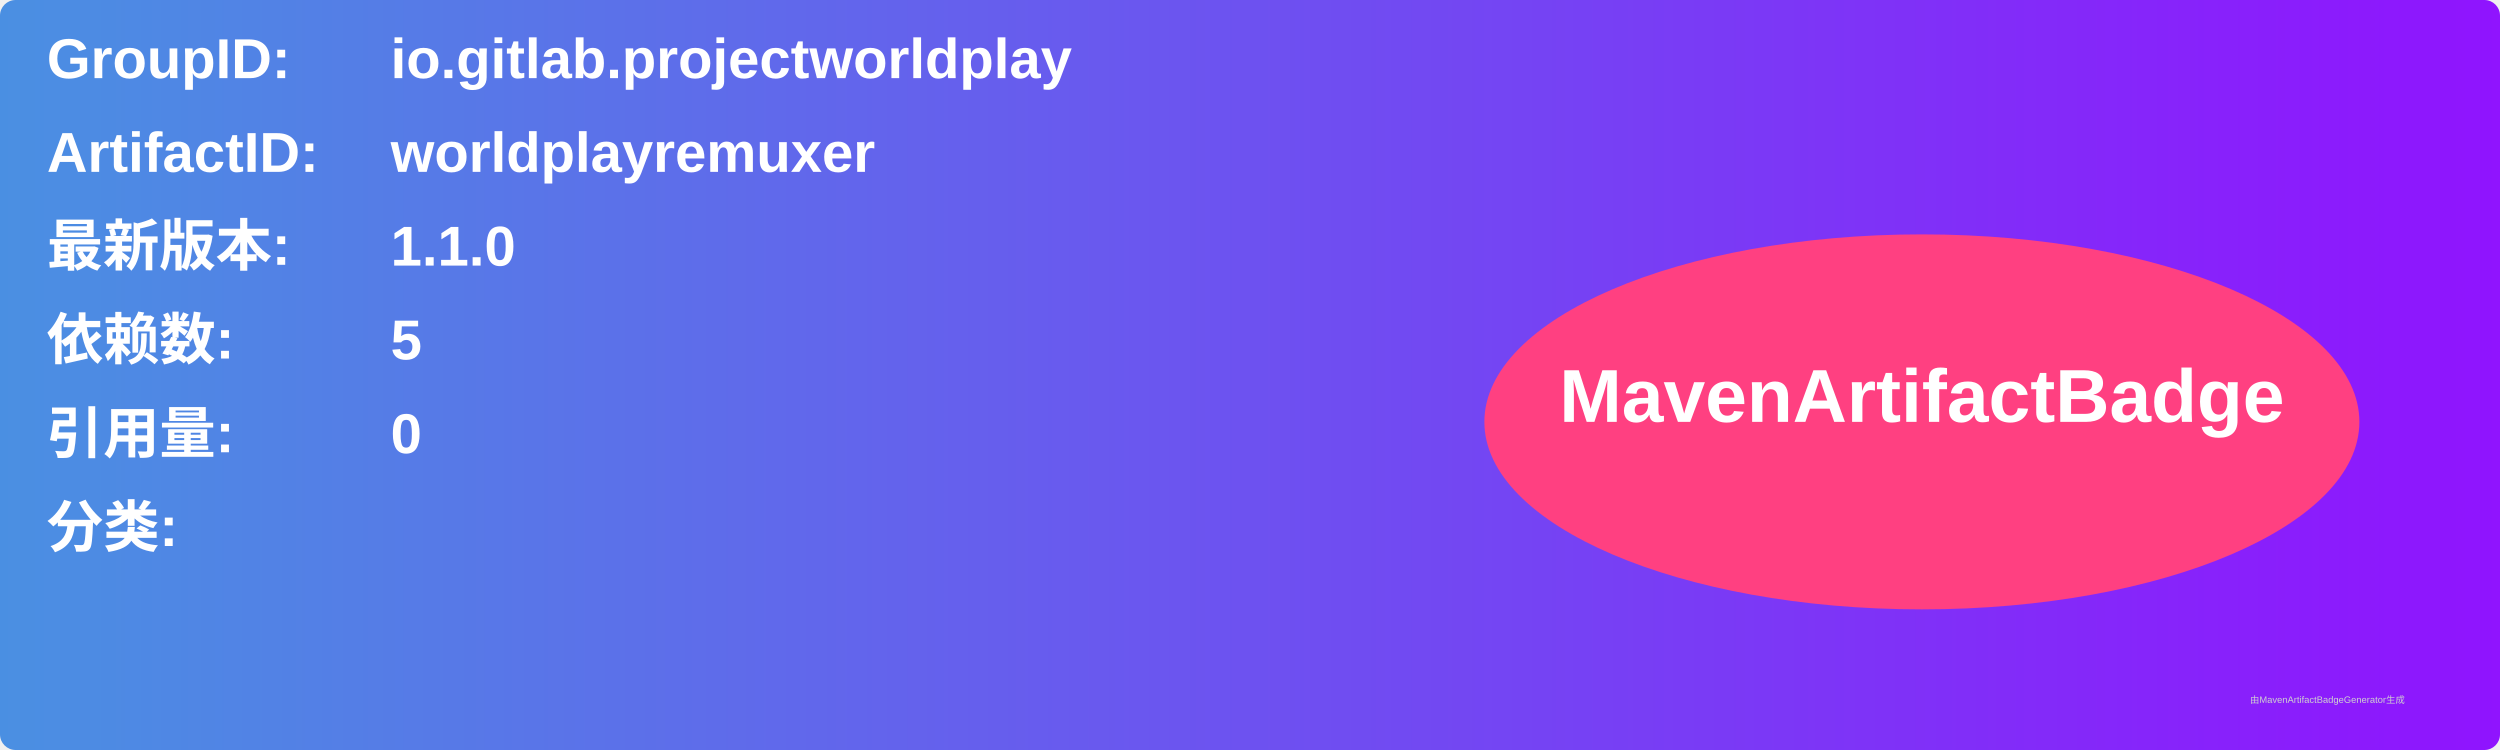
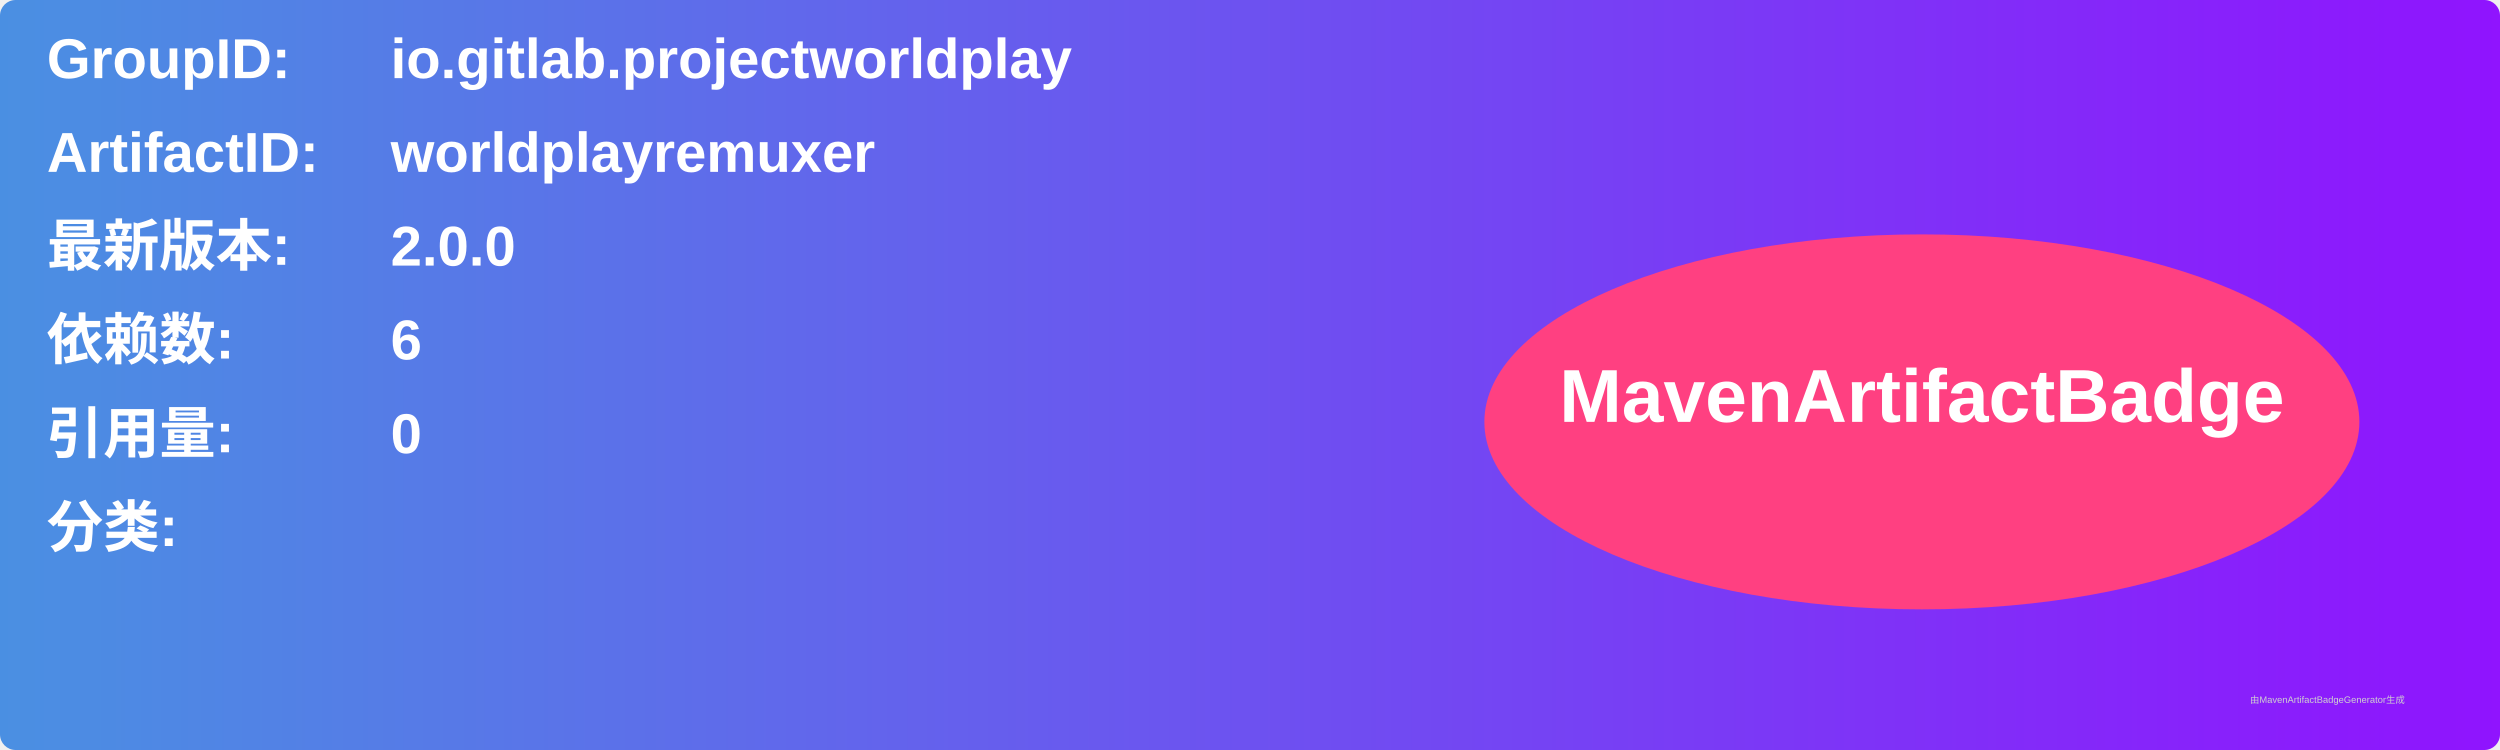
<svg xmlns="http://www.w3.org/2000/svg" width="800" height="240" viewBox="0 0 800 240">
  <linearGradient id="grad" x1="0%" y1="0%" x2="100%" y2="0%">
    <stop offset="0%" stop-color="#4a90e2" />
    <stop offset="100%" stop-color="#9013fe" />
  </linearGradient>
  <rect width="100%" height="100%" rx="5" ry="5" fill="url(#grad)" />
  <g transform="translate(15, 15)">
    <text x="0" y="10" font-family="Arial" font-size="18" fill="white" font-weight="bold" width="260">GroupID:</text>
    <text x="110" y="10" font-family="Arial" font-size="18" fill="white" font-weight="bold" width="460">io.gitlab.projectworldplay</text>
    <text x="0" y="40" font-family="Arial" font-size="18" fill="white" font-weight="bold" width="260">ArtifactID:</text>
    <text x="110" y="40" font-family="Arial" font-size="18" fill="white" font-weight="bold" width="460">worldplayremuxer</text>
    <text x="0" y="70" font-family="Arial" font-size="18" fill="white" font-weight="bold">最新版本:</text>
    <text x="110" y="70" font-family="Arial" font-size="18" fill="white" font-weight="bold">
-       <tspan font-weight="bold">1.1.0</tspan>
+       <tspan font-weight="bold">2.0.0</tspan>
    </text>
    <text x="0" y="100" font-family="Arial" font-size="18" fill="white" font-weight="bold">依赖数: </text>
    <text x="110" y="100" font-family="Arial" font-size="18" fill="white">
-       <tspan font-weight="bold">5</tspan>
+       <tspan font-weight="bold">6</tspan>
    </text>
    <text x="0" y="130" font-family="Arial" font-size="18" fill="white" font-weight="bold">引用量: </text>
    <text x="110" y="130" font-family="Arial" font-size="18" fill="white">
      <tspan font-weight="bold">0</tspan>
    </text>
    <text x="0" y="160" font-family="Arial" font-size="18" fill="white" font-weight="bold">分类:</text>
    <text x="10" y="190" font-family="Arial" font-size="10" fill="white">
      <tspan font-weight="bold" />
    </text>
    <ellipse cx="600" cy="120" rx="140" ry="60" fill="#ff4081" />
    <text x="600" y="120" text-anchor="middle" font-family="Arial" font-size="24" fill="white" font-weight="bold">MavenArtifactBadge</text>
  </g>
  <text x="720" y="225" font-family="Arial" font-size="3" fill="#d0d0d0">由MavenArtifactBadgeGenerator生成</text>
</svg>
